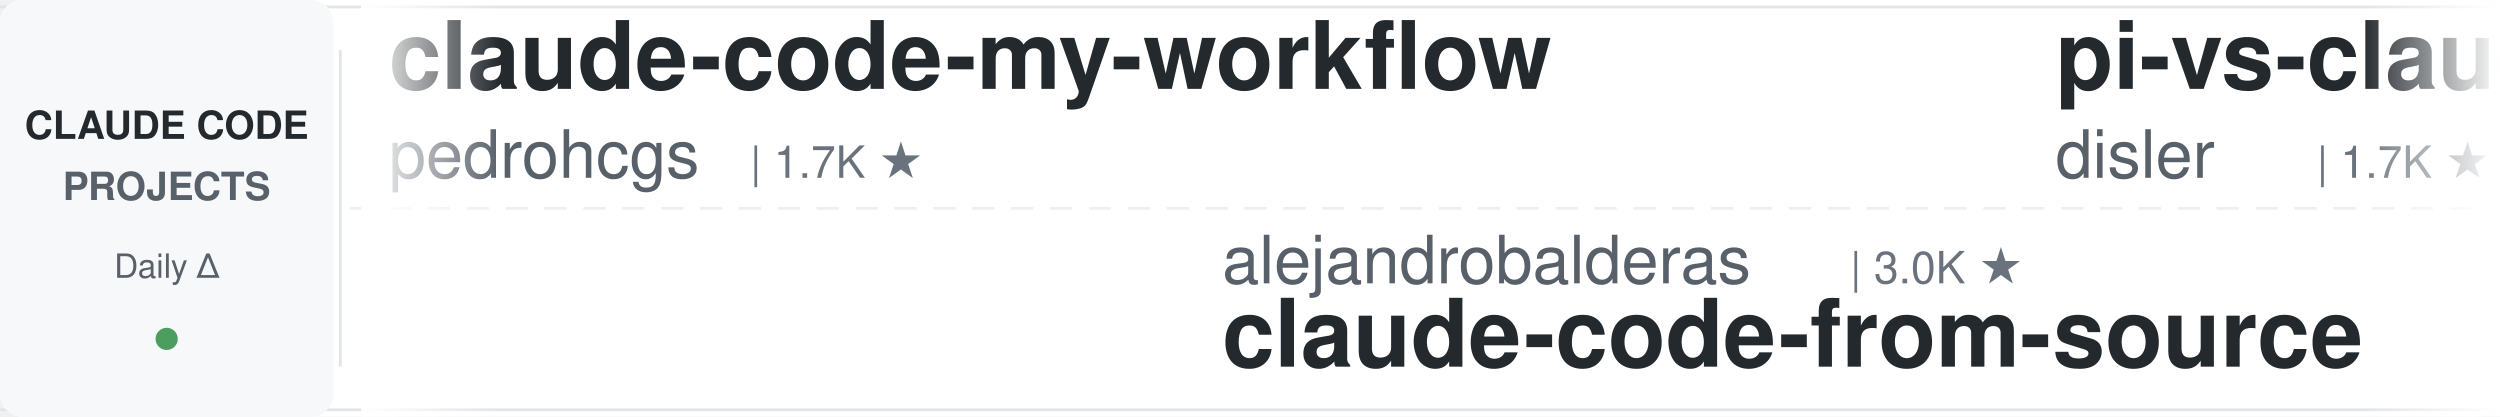
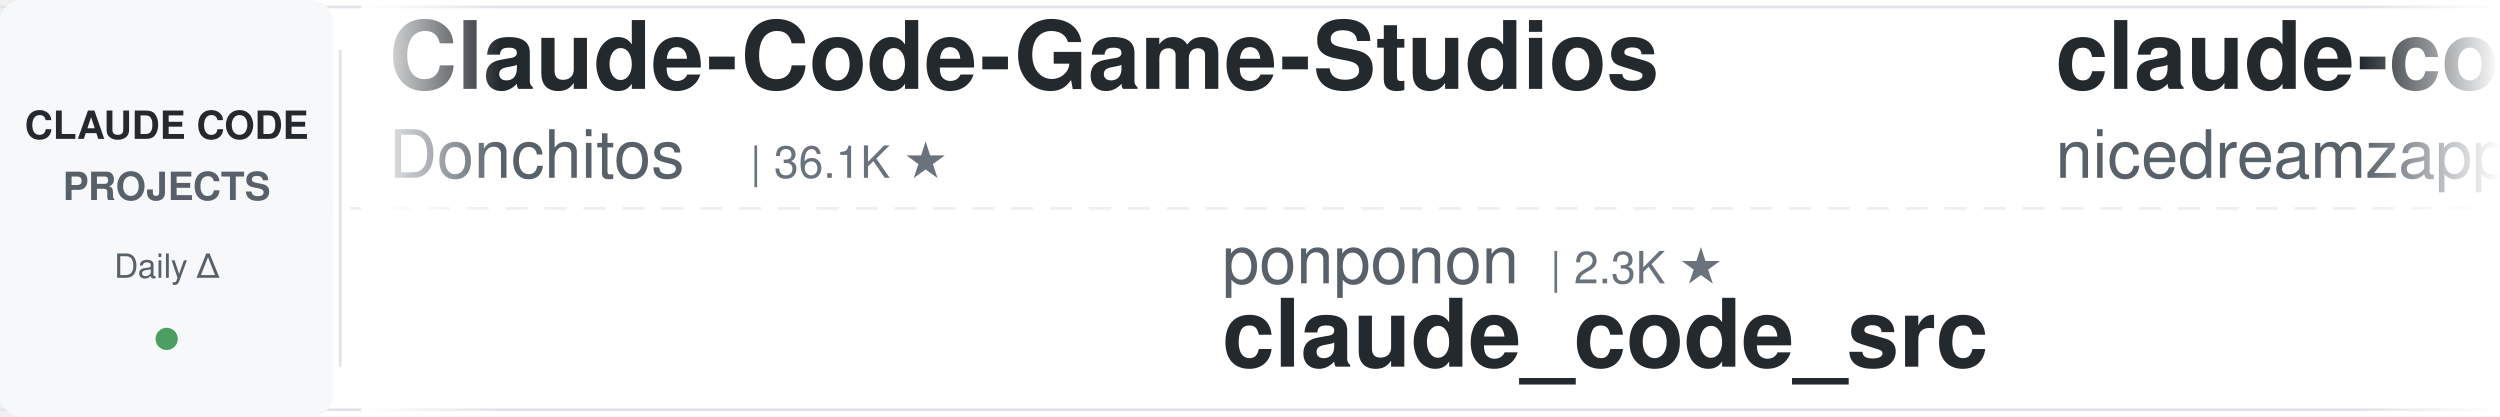
<svg xmlns="http://www.w3.org/2000/svg" width="900" height="150">
  <defs>
    <linearGradient id="leftFade" x1="0%" y1="0%" x2="100%" y2="0%">
      <stop offset="0%" style="stop-color:#ffffff;stop-opacity:1" />
      <stop offset="100%" style="stop-color:#ffffff;stop-opacity:0" />
    </linearGradient>
    <linearGradient id="rightFade" x1="0%" y1="0%" x2="100%" y2="0%">
      <stop offset="0%" style="stop-color:#ffffff;stop-opacity:0" />
      <stop offset="100%" style="stop-color:#ffffff;stop-opacity:1" />
    </linearGradient>
  </defs>
  <rect width="900" height="150" fill="#ffffff" rx="8" />
  <rect x="0" y="2" width="900" height="1" fill="#e1e4e8" />
  <rect x="0" y="147" width="900" height="1" fill="#e1e4e8" />
  <line x1="0" y1="75" x2="900" y2="75" stroke="#e1e4e8" stroke-width="1" stroke-dasharray="8 6" opacity="0.6" />
  <rect x="0" y="0" width="120" height="150" fill="#f6f8fa" rx="8" />
  <text x="60" y="50" font-family="-apple-system, BlinkMacSystemFont, 'Segoe UI', Helvetica, Arial, sans-serif" font-size="14" font-weight="600" fill="#24292e" text-anchor="middle">CLAUDE CODE</text>
  <text x="60" y="72" font-family="-apple-system, BlinkMacSystemFont, 'Segoe UI', Helvetica, Arial, sans-serif" font-size="14" font-weight="600" fill="#586069" text-anchor="middle">PROJECTS</text>
  <text x="60" y="100" font-family="-apple-system, BlinkMacSystemFont, 'Segoe UI', Helvetica, Arial, sans-serif" font-size="12" font-weight="500" fill="#586069" text-anchor="middle">Daily Δ</text>
  <circle cx="60" cy="122" r="4" fill="#22863a" opacity="0.8" />
  <rect x="122" y="18" width="1" height="114" fill="#e1e4e8" />
  <clipPath id="tickerClip">
    <rect x="130" y="0" width="770" height="150" />
  </clipPath>
  <g clip-path="url(#tickerClip)">
    <g id="tickerItems">
      <animateTransform attributeName="transform" attributeType="XML" type="translate" from="0 0" to="-3000 0" dur="54s" repeatCount="indefinite" />
      <g transform="translate(0, 0)">
-         <text x="140" y="32" font-family="-apple-system, BlinkMacSystemFont, 'Segoe UI', Helvetica, Arial, sans-serif" font-size="34" font-weight="600" fill="#24292e">claude-code-my-workflow</text>
-         <text x="140" y="64" font-family="-apple-system, BlinkMacSystemFont, 'Segoe UI', Helvetica, Arial, sans-serif" font-size="24" font-weight="400" fill="#586069">pedrohcgs</text>
-         <text x="270" y="64" font-family="-apple-system, BlinkMacSystemFont, 'Segoe UI', Helvetica, Arial, sans-serif" font-size="16" font-weight="500" fill="#6a737d">| 1.7K ★</text>
+         <text x="140" y="32" font-family="-apple-system, BlinkMacSystemFont, 'Segoe UI', Helvetica, Arial, sans-serif" font-size="34" font-weight="600" fill="#24292e">Claude-Code-Game-Studios</text>
+         <text x="140" y="64" font-family="-apple-system, BlinkMacSystemFont, 'Segoe UI', Helvetica, Arial, sans-serif" font-size="24" font-weight="400" fill="#586069">Donchitos</text>
+         <text x="270" y="64" font-family="-apple-system, BlinkMacSystemFont, 'Segoe UI', Helvetica, Arial, sans-serif" font-size="16" font-weight="500" fill="#6a737d">| 36.1K ★</text>
      </g>
      <g transform="translate(300, 0)">
-         <text x="140" y="102" font-family="-apple-system, BlinkMacSystemFont, 'Segoe UI', Helvetica, Arial, sans-serif" font-size="24" font-weight="400" fill="#586069">alejandrobalderas</text>
-         <text x="366" y="102" font-family="-apple-system, BlinkMacSystemFont, 'Segoe UI', Helvetica, Arial, sans-serif" font-size="16" font-weight="500" fill="#6a737d">| 3.0K ★</text>
-         <text x="140" y="132" font-family="-apple-system, BlinkMacSystemFont, 'Segoe UI', Helvetica, Arial, sans-serif" font-size="34" font-weight="600" fill="#24292e">claude-code-from-source</text>
+         <text x="140" y="102" font-family="-apple-system, BlinkMacSystemFont, 'Segoe UI', Helvetica, Arial, sans-serif" font-size="24" font-weight="400" fill="#586069">ponponon</text>
+         <text x="258" y="102" font-family="-apple-system, BlinkMacSystemFont, 'Segoe UI', Helvetica, Arial, sans-serif" font-size="16" font-weight="500" fill="#6a737d">| 2.3K ★</text>
+         <text x="140" y="132" font-family="-apple-system, BlinkMacSystemFont, 'Segoe UI', Helvetica, Arial, sans-serif" font-size="34" font-weight="600" fill="#24292e">claude_code_src</text>
      </g>
      <g transform="translate(600, 0)">
-         <text x="140" y="32" font-family="-apple-system, BlinkMacSystemFont, 'Segoe UI', Helvetica, Arial, sans-serif" font-size="34" font-weight="600" fill="#24292e">pi-vs-claude-code</text>
-         <text x="140" y="64" font-family="-apple-system, BlinkMacSystemFont, 'Segoe UI', Helvetica, Arial, sans-serif" font-size="24" font-weight="400" fill="#586069">disler</text>
-         <text x="234" y="64" font-family="-apple-system, BlinkMacSystemFont, 'Segoe UI', Helvetica, Arial, sans-serif" font-size="16" font-weight="500" fill="#6a737d">| 1.7K ★</text>
+         <text x="140" y="32" font-family="-apple-system, BlinkMacSystemFont, 'Segoe UI', Helvetica, Arial, sans-serif" font-size="34" font-weight="600" fill="#24292e">claude-code-local</text>
+         <text x="140" y="64" font-family="-apple-system, BlinkMacSystemFont, 'Segoe UI', Helvetica, Arial, sans-serif" font-size="24" font-weight="400" fill="#586069">nicedreamzapp</text>
+         <text x="318" y="64" font-family="-apple-system, BlinkMacSystemFont, 'Segoe UI', Helvetica, Arial, sans-serif" font-size="16" font-weight="500" fill="#6a737d">| 3.5K ★</text>
      </g>
      <g transform="translate(900, 0)">
-         <text x="140" y="102" font-family="-apple-system, BlinkMacSystemFont, 'Segoe UI', Helvetica, Arial, sans-serif" font-size="24" font-weight="400" fill="#586069">oboard</text>
-         <text x="234" y="102" font-family="-apple-system, BlinkMacSystemFont, 'Segoe UI', Helvetica, Arial, sans-serif" font-size="16" font-weight="500" fill="#6a737d">| 3.3K ★</text>
-         <text x="140" y="132" font-family="-apple-system, BlinkMacSystemFont, 'Segoe UI', Helvetica, Arial, sans-serif" font-size="34" font-weight="600" fill="#24292e">claude-code-rev</text>
+         <text x="140" y="102" font-family="-apple-system, BlinkMacSystemFont, 'Segoe UI', Helvetica, Arial, sans-serif" font-size="24" font-weight="400" fill="#586069">Yuyz0112</text>
+         <text x="258" y="102" font-family="-apple-system, BlinkMacSystemFont, 'Segoe UI', Helvetica, Arial, sans-serif" font-size="16" font-weight="500" fill="#6a737d">| 2.4K ★</text>
+         <text x="140" y="132" font-family="-apple-system, BlinkMacSystemFont, 'Segoe UI', Helvetica, Arial, sans-serif" font-size="34" font-weight="600" fill="#24292e">claude-code-reverse</text>
      </g>
      <g transform="translate(1200, 0)">
-         <text x="140" y="32" font-family="-apple-system, BlinkMacSystemFont, 'Segoe UI', Helvetica, Arial, sans-serif" font-size="34" font-weight="600" fill="#24292e">ralph-claude-code</text>
-         <text x="140" y="64" font-family="-apple-system, BlinkMacSystemFont, 'Segoe UI', Helvetica, Arial, sans-serif" font-size="24" font-weight="400" fill="#586069">frankbria</text>
-         <text x="270" y="64" font-family="-apple-system, BlinkMacSystemFont, 'Segoe UI', Helvetica, Arial, sans-serif" font-size="16" font-weight="500" fill="#6a737d">| 9.7K ★</text>
+         <text x="140" y="32" font-family="-apple-system, BlinkMacSystemFont, 'Segoe UI', Helvetica, Arial, sans-serif" font-size="34" font-weight="600" fill="#24292e">claude-code-proxy</text>
+         <text x="140" y="64" font-family="-apple-system, BlinkMacSystemFont, 'Segoe UI', Helvetica, Arial, sans-serif" font-size="24" font-weight="400" fill="#586069">1rgs</text>
+         <text x="210" y="64" font-family="-apple-system, BlinkMacSystemFont, 'Segoe UI', Helvetica, Arial, sans-serif" font-size="16" font-weight="500" fill="#6a737d">| 3.8K ★</text>
      </g>
      <g transform="translate(1500, 0)">
-         <text x="140" y="102" font-family="-apple-system, BlinkMacSystemFont, 'Segoe UI', Helvetica, Arial, sans-serif" font-size="24" font-weight="400" fill="#586069">diet103</text>
-         <text x="246" y="102" font-family="-apple-system, BlinkMacSystemFont, 'Segoe UI', Helvetica, Arial, sans-serif" font-size="16" font-weight="500" fill="#6a737d">| 10.0K ★</text>
-         <text x="140" y="132" font-family="-apple-system, BlinkMacSystemFont, 'Segoe UI', Helvetica, Arial, sans-serif" font-size="34" font-weight="600" fill="#24292e">claude-code-infrastructu...</text>
+         <text x="140" y="102" font-family="-apple-system, BlinkMacSystemFont, 'Segoe UI', Helvetica, Arial, sans-serif" font-size="24" font-weight="400" fill="#586069">jqueryscript</text>
+         <text x="306" y="102" font-family="-apple-system, BlinkMacSystemFont, 'Segoe UI', Helvetica, Arial, sans-serif" font-size="16" font-weight="500" fill="#6a737d">| 544 ★</text>
+         <text x="140" y="132" font-family="-apple-system, BlinkMacSystemFont, 'Segoe UI', Helvetica, Arial, sans-serif" font-size="34" font-weight="600" fill="#24292e">awesome-claude-code</text>
      </g>
      <g transform="translate(1800, 0)">
-         <text x="140" y="32" font-family="-apple-system, BlinkMacSystemFont, 'Segoe UI', Helvetica, Arial, sans-serif" font-size="34" font-weight="600" fill="#24292e">claude-code-analysis</text>
-         <text x="140" y="64" font-family="-apple-system, BlinkMacSystemFont, 'Segoe UI', Helvetica, Arial, sans-serif" font-size="24" font-weight="400" fill="#586069">liuup</text>
-         <text x="222" y="64" font-family="-apple-system, BlinkMacSystemFont, 'Segoe UI', Helvetica, Arial, sans-serif" font-size="16" font-weight="500" fill="#6a737d">| 4.1K ★</text>
+         <text x="140" y="32" font-family="-apple-system, BlinkMacSystemFont, 'Segoe UI', Helvetica, Arial, sans-serif" font-size="34" font-weight="600" fill="#24292e">claude-code-source</text>
+         <text x="140" y="64" font-family="-apple-system, BlinkMacSystemFont, 'Segoe UI', Helvetica, Arial, sans-serif" font-size="24" font-weight="400" fill="#586069">AprilNEA</text>
+         <text x="258" y="64" font-family="-apple-system, BlinkMacSystemFont, 'Segoe UI', Helvetica, Arial, sans-serif" font-size="16" font-weight="500" fill="#6a737d">| 391 ★</text>
      </g>
      <g transform="translate(2100, 0)">
-         <text x="140" y="102" font-family="-apple-system, BlinkMacSystemFont, 'Segoe UI', Helvetica, Arial, sans-serif" font-size="24" font-weight="400" fill="#586069">Windy3f3f3f3f</text>
-         <text x="318" y="102" font-family="-apple-system, BlinkMacSystemFont, 'Segoe UI', Helvetica, Arial, sans-serif" font-size="16" font-weight="500" fill="#6a737d">| 2.8K ★</text>
-         <text x="140" y="132" font-family="-apple-system, BlinkMacSystemFont, 'Segoe UI', Helvetica, Arial, sans-serif" font-size="34" font-weight="600" fill="#24292e">claude-code-from-scratch</text>
+         <text x="140" y="102" font-family="-apple-system, BlinkMacSystemFont, 'Segoe UI', Helvetica, Arial, sans-serif" font-size="24" font-weight="400" fill="#586069">overwirehq</text>
+         <text x="282" y="102" font-family="-apple-system, BlinkMacSystemFont, 'Segoe UI', Helvetica, Arial, sans-serif" font-size="16" font-weight="500" fill="#6a737d">| 2.8K ★</text>
+         <text x="140" y="132" font-family="-apple-system, BlinkMacSystemFont, 'Segoe UI', Helvetica, Arial, sans-serif" font-size="34" font-weight="600" fill="#24292e">claude-code-telegram</text>
      </g>
      <g transform="translate(2400, 0)">
-         <text x="140" y="32" font-family="-apple-system, BlinkMacSystemFont, 'Segoe UI', Helvetica, Arial, sans-serif" font-size="34" font-weight="600" fill="#24292e">claude_codex_bridge</text>
-         <text x="140" y="64" font-family="-apple-system, BlinkMacSystemFont, 'Segoe UI', Helvetica, Arial, sans-serif" font-size="24" font-weight="400" fill="#586069">SeemSeam</text>
-         <text x="258" y="64" font-family="-apple-system, BlinkMacSystemFont, 'Segoe UI', Helvetica, Arial, sans-serif" font-size="16" font-weight="500" fill="#6a737d">| 3.6K ★</text>
+         <text x="140" y="32" font-family="-apple-system, BlinkMacSystemFont, 'Segoe UI', Helvetica, Arial, sans-serif" font-size="34" font-weight="600" fill="#24292e">arcads-claude-code-mrpai...</text>
+         <text x="140" y="64" font-family="-apple-system, BlinkMacSystemFont, 'Segoe UI', Helvetica, Arial, sans-serif" font-size="24" font-weight="400" fill="#586069">mrpaidsocial</text>
+         <text x="306" y="64" font-family="-apple-system, BlinkMacSystemFont, 'Segoe UI', Helvetica, Arial, sans-serif" font-size="16" font-weight="500" fill="#6a737d">| 1.7K ★</text>
      </g>
      <g transform="translate(2700, 0)">
-         <text x="140" y="102" font-family="-apple-system, BlinkMacSystemFont, 'Segoe UI', Helvetica, Arial, sans-serif" font-size="24" font-weight="400" fill="#586069">nicedreamzapp</text>
-         <text x="318" y="102" font-family="-apple-system, BlinkMacSystemFont, 'Segoe UI', Helvetica, Arial, sans-serif" font-size="16" font-weight="500" fill="#6a737d">| 3.5K ★</text>
-         <text x="140" y="132" font-family="-apple-system, BlinkMacSystemFont, 'Segoe UI', Helvetica, Arial, sans-serif" font-size="34" font-weight="600" fill="#24292e">claude-code-local</text>
+         <text x="140" y="102" font-family="-apple-system, BlinkMacSystemFont, 'Segoe UI', Helvetica, Arial, sans-serif" font-size="24" font-weight="400" fill="#586069">lintsinghua</text>
+         <text x="294" y="102" font-family="-apple-system, BlinkMacSystemFont, 'Segoe UI', Helvetica, Arial, sans-serif" font-size="16" font-weight="500" fill="#6a737d">| 4.4K ★</text>
+         <text x="140" y="132" font-family="-apple-system, BlinkMacSystemFont, 'Segoe UI', Helvetica, Arial, sans-serif" font-size="34" font-weight="600" fill="#24292e">claude-code-book</text>
      </g>
      <g transform="translate(3000, 0)">
-         <text x="140" y="32" font-family="-apple-system, BlinkMacSystemFont, 'Segoe UI', Helvetica, Arial, sans-serif" font-size="34" font-weight="600" fill="#24292e">claude-code-my-workflow</text>
-         <text x="140" y="64" font-family="-apple-system, BlinkMacSystemFont, 'Segoe UI', Helvetica, Arial, sans-serif" font-size="24" font-weight="400" fill="#586069">pedrohcgs</text>
-         <text x="270" y="64" font-family="-apple-system, BlinkMacSystemFont, 'Segoe UI', Helvetica, Arial, sans-serif" font-size="16" font-weight="500" fill="#6a737d">| 1.7K ★</text>
+         <text x="140" y="32" font-family="-apple-system, BlinkMacSystemFont, 'Segoe UI', Helvetica, Arial, sans-serif" font-size="34" font-weight="600" fill="#24292e">Claude-Code-Game-Studios</text>
+         <text x="140" y="64" font-family="-apple-system, BlinkMacSystemFont, 'Segoe UI', Helvetica, Arial, sans-serif" font-size="24" font-weight="400" fill="#586069">Donchitos</text>
+         <text x="270" y="64" font-family="-apple-system, BlinkMacSystemFont, 'Segoe UI', Helvetica, Arial, sans-serif" font-size="16" font-weight="500" fill="#6a737d">| 36.1K ★</text>
      </g>
      <g transform="translate(3300, 0)">
-         <text x="140" y="102" font-family="-apple-system, BlinkMacSystemFont, 'Segoe UI', Helvetica, Arial, sans-serif" font-size="24" font-weight="400" fill="#586069">alejandrobalderas</text>
-         <text x="366" y="102" font-family="-apple-system, BlinkMacSystemFont, 'Segoe UI', Helvetica, Arial, sans-serif" font-size="16" font-weight="500" fill="#6a737d">| 3.0K ★</text>
-         <text x="140" y="132" font-family="-apple-system, BlinkMacSystemFont, 'Segoe UI', Helvetica, Arial, sans-serif" font-size="34" font-weight="600" fill="#24292e">claude-code-from-source</text>
+         <text x="140" y="102" font-family="-apple-system, BlinkMacSystemFont, 'Segoe UI', Helvetica, Arial, sans-serif" font-size="24" font-weight="400" fill="#586069">ponponon</text>
+         <text x="258" y="102" font-family="-apple-system, BlinkMacSystemFont, 'Segoe UI', Helvetica, Arial, sans-serif" font-size="16" font-weight="500" fill="#6a737d">| 2.3K ★</text>
+         <text x="140" y="132" font-family="-apple-system, BlinkMacSystemFont, 'Segoe UI', Helvetica, Arial, sans-serif" font-size="34" font-weight="600" fill="#24292e">claude_code_src</text>
      </g>
      <g transform="translate(3600, 0)">
-         <text x="140" y="32" font-family="-apple-system, BlinkMacSystemFont, 'Segoe UI', Helvetica, Arial, sans-serif" font-size="34" font-weight="600" fill="#24292e">pi-vs-claude-code</text>
-         <text x="140" y="64" font-family="-apple-system, BlinkMacSystemFont, 'Segoe UI', Helvetica, Arial, sans-serif" font-size="24" font-weight="400" fill="#586069">disler</text>
-         <text x="234" y="64" font-family="-apple-system, BlinkMacSystemFont, 'Segoe UI', Helvetica, Arial, sans-serif" font-size="16" font-weight="500" fill="#6a737d">| 1.7K ★</text>
+         <text x="140" y="32" font-family="-apple-system, BlinkMacSystemFont, 'Segoe UI', Helvetica, Arial, sans-serif" font-size="34" font-weight="600" fill="#24292e">claude-code-local</text>
+         <text x="140" y="64" font-family="-apple-system, BlinkMacSystemFont, 'Segoe UI', Helvetica, Arial, sans-serif" font-size="24" font-weight="400" fill="#586069">nicedreamzapp</text>
+         <text x="318" y="64" font-family="-apple-system, BlinkMacSystemFont, 'Segoe UI', Helvetica, Arial, sans-serif" font-size="16" font-weight="500" fill="#6a737d">| 3.5K ★</text>
      </g>
      <g transform="translate(3900, 0)">
-         <text x="140" y="102" font-family="-apple-system, BlinkMacSystemFont, 'Segoe UI', Helvetica, Arial, sans-serif" font-size="24" font-weight="400" fill="#586069">oboard</text>
-         <text x="234" y="102" font-family="-apple-system, BlinkMacSystemFont, 'Segoe UI', Helvetica, Arial, sans-serif" font-size="16" font-weight="500" fill="#6a737d">| 3.3K ★</text>
-         <text x="140" y="132" font-family="-apple-system, BlinkMacSystemFont, 'Segoe UI', Helvetica, Arial, sans-serif" font-size="34" font-weight="600" fill="#24292e">claude-code-rev</text>
+         <text x="140" y="102" font-family="-apple-system, BlinkMacSystemFont, 'Segoe UI', Helvetica, Arial, sans-serif" font-size="24" font-weight="400" fill="#586069">Yuyz0112</text>
+         <text x="258" y="102" font-family="-apple-system, BlinkMacSystemFont, 'Segoe UI', Helvetica, Arial, sans-serif" font-size="16" font-weight="500" fill="#6a737d">| 2.4K ★</text>
+         <text x="140" y="132" font-family="-apple-system, BlinkMacSystemFont, 'Segoe UI', Helvetica, Arial, sans-serif" font-size="34" font-weight="600" fill="#24292e">claude-code-reverse</text>
      </g>
    </g>
  </g>
  <rect x="130" y="0" width="50" height="150" fill="url(#leftFade)" />
  <rect x="850" y="0" width="50" height="150" fill="url(#rightFade)" />
</svg>
